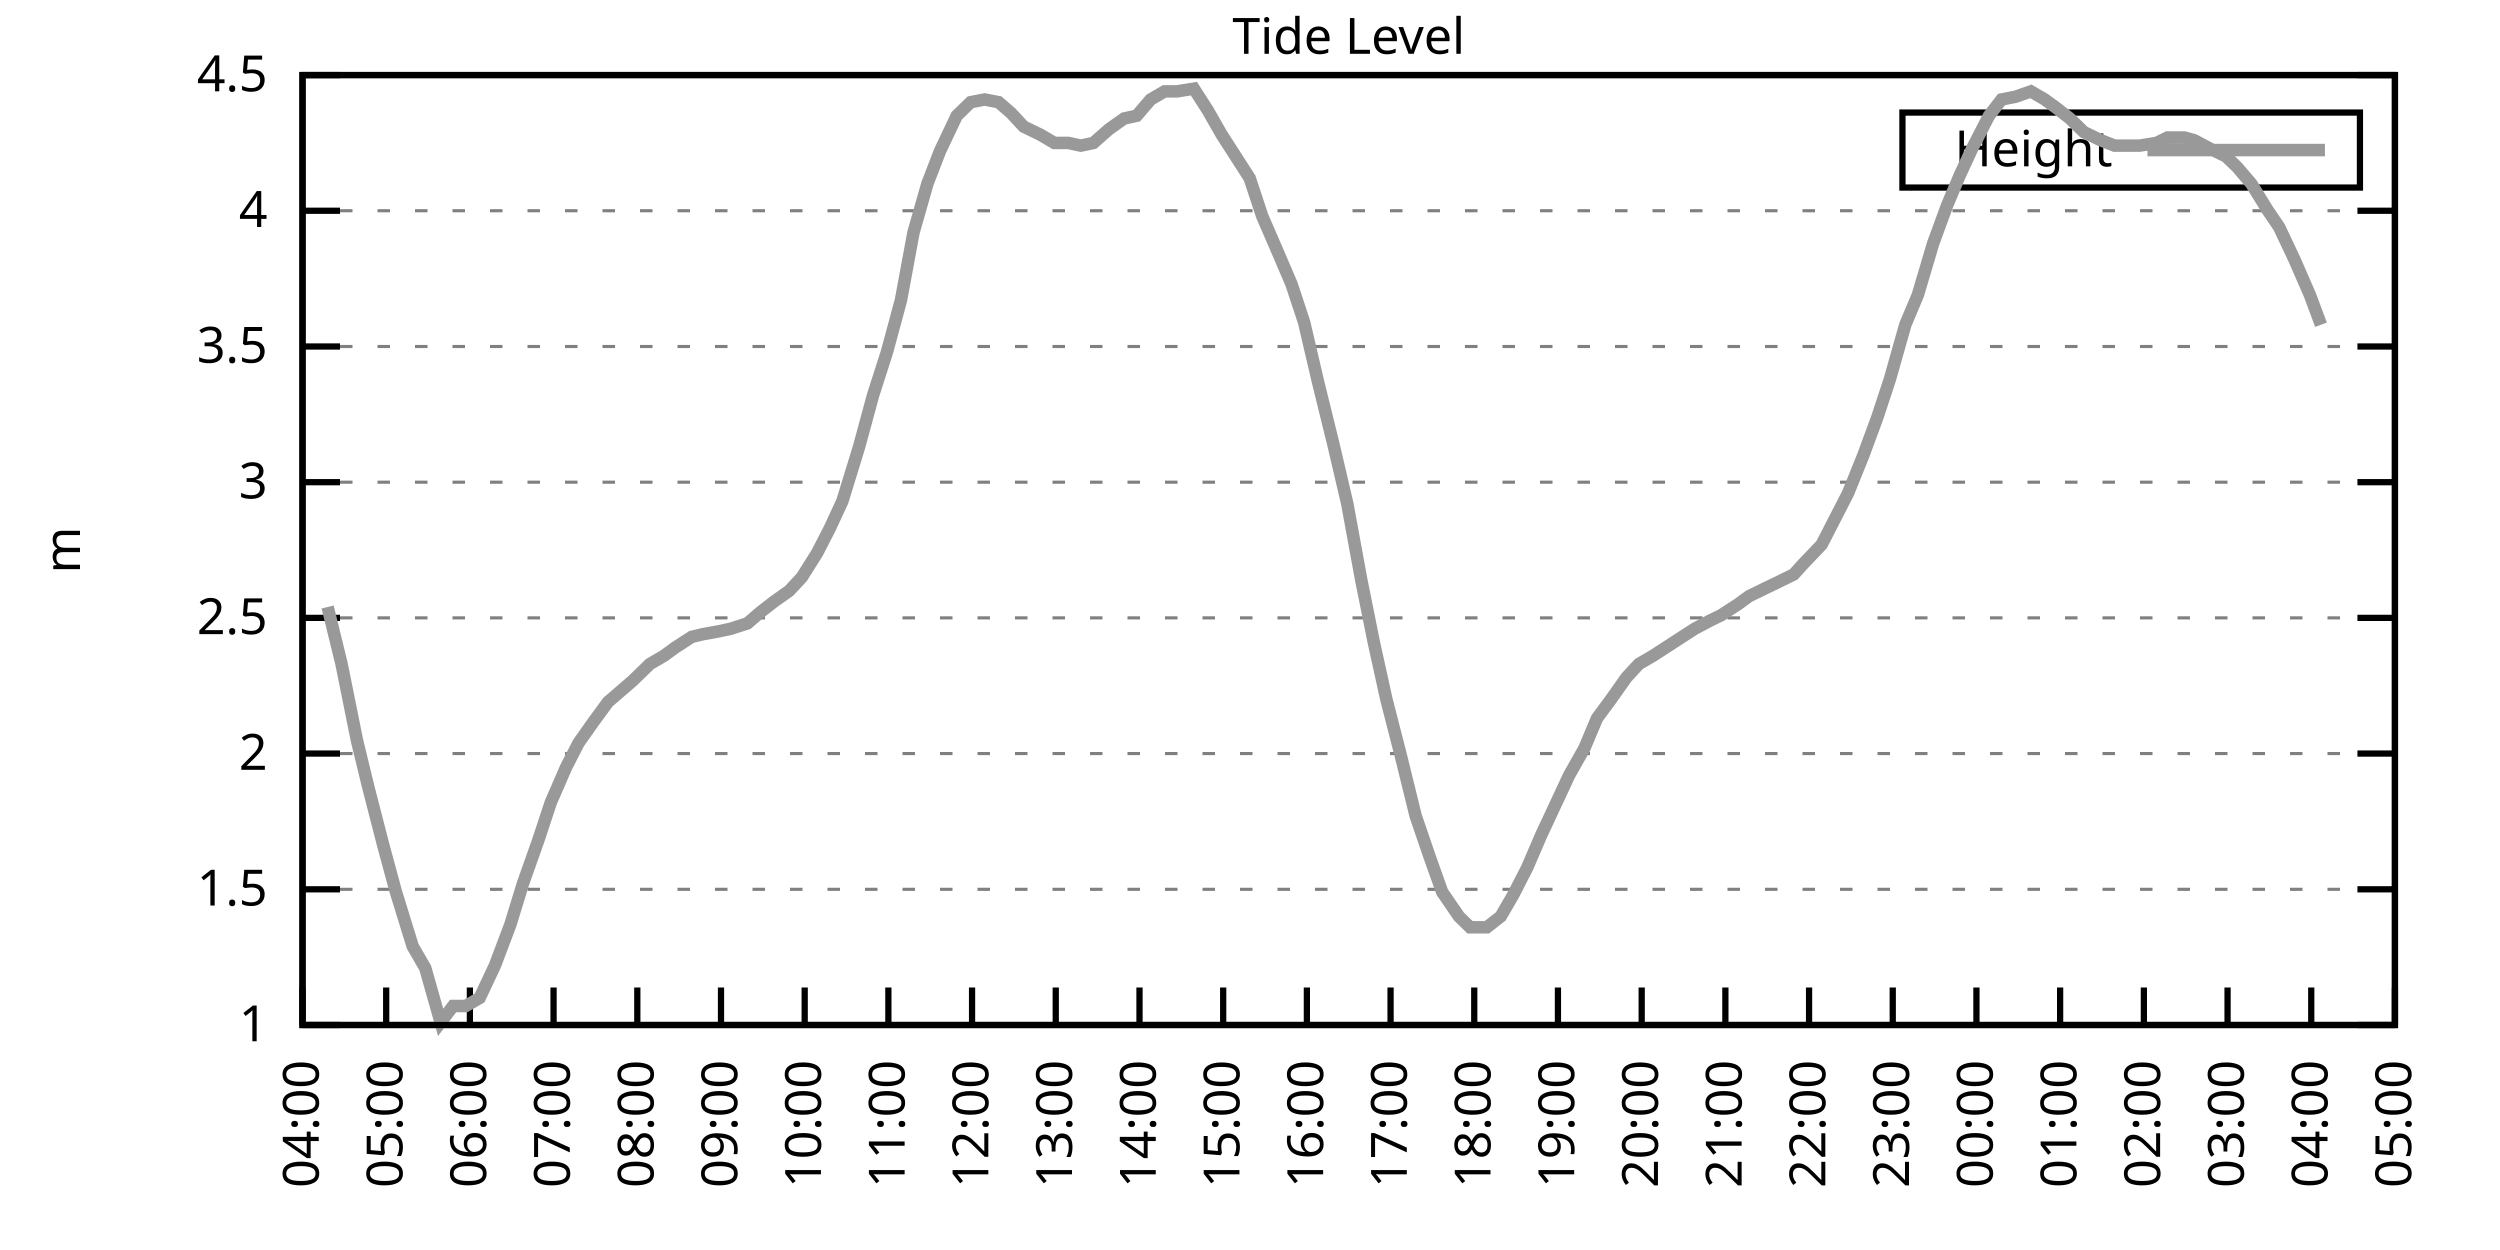
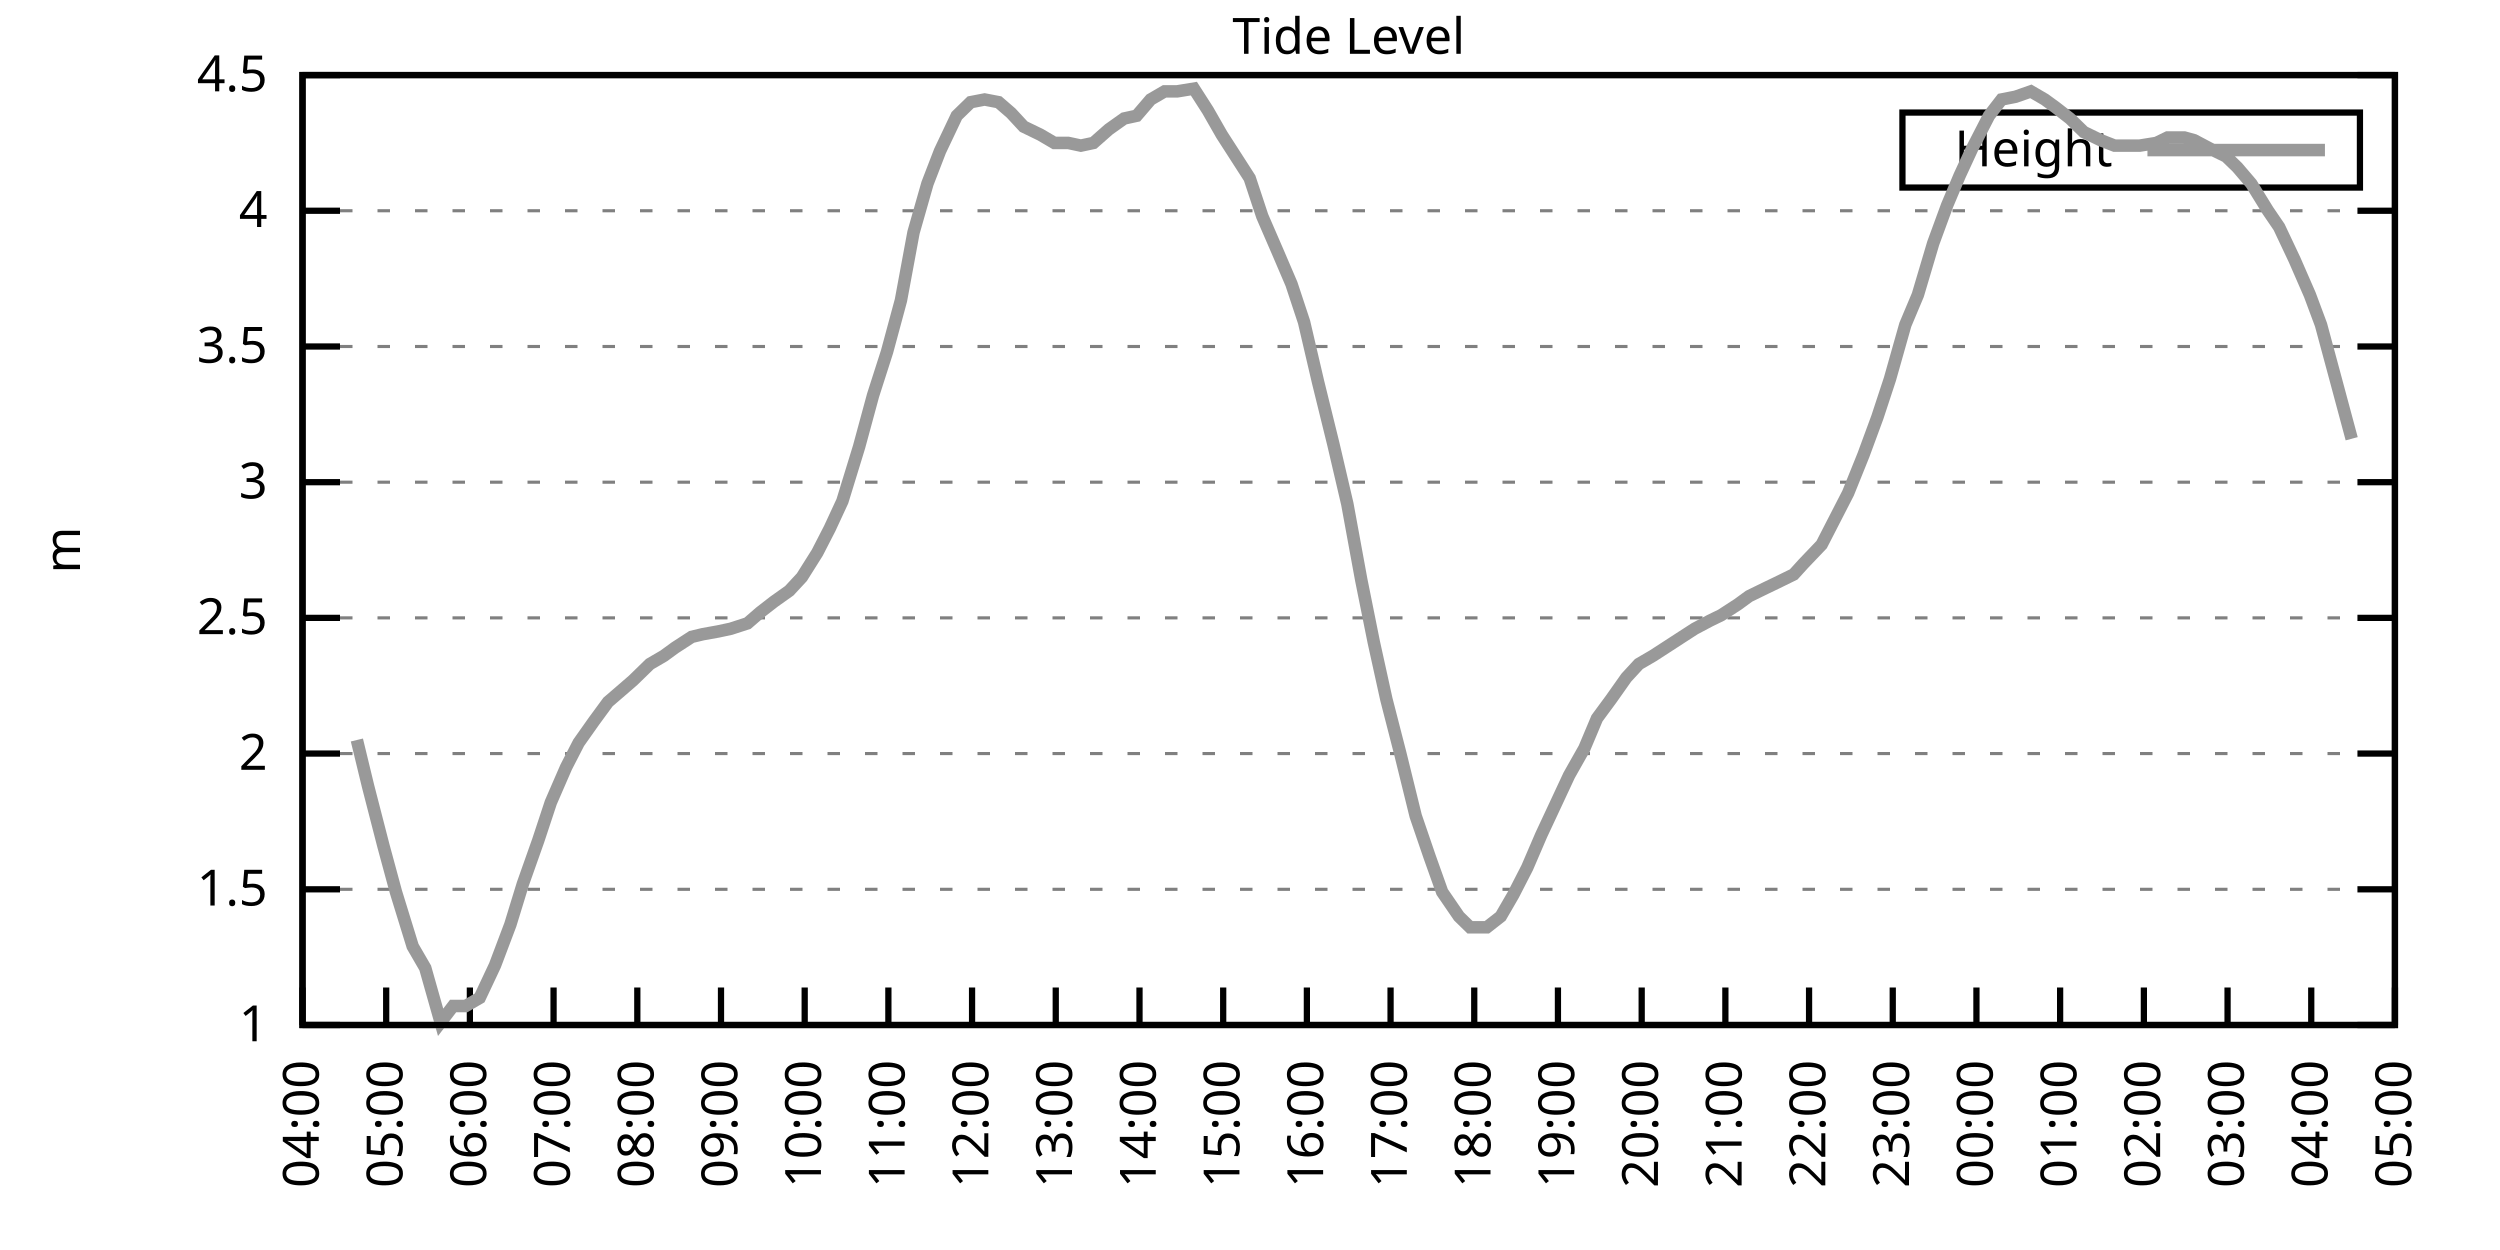
<svg xmlns="http://www.w3.org/2000/svg" xmlns:xlink="http://www.w3.org/1999/xlink" width="400" height="200" viewBox="0 0 400 200">
  <g id="gnuplot_canvas">
    <rect x="0" y="0" width="400" height="200" fill="none" />
    <defs>
      <circle id="gpDot" r="0.5" stroke-width="0.5" stroke="currentColor" />
      <path id="gpPt0" stroke-width="0.333" stroke="currentColor" d="M-1,0 h2 M0,-1 v2" />
      <path id="gpPt1" stroke-width="0.333" stroke="currentColor" d="M-1,-1 L1,1 M1,-1 L-1,1" />
      <path id="gpPt2" stroke-width="0.333" stroke="currentColor" d="M-1,0 L1,0 M0,-1 L0,1 M-1,-1 L1,1 M-1,1 L1,-1" />
      <rect id="gpPt3" stroke-width="0.333" stroke="currentColor" x="-1" y="-1" width="2" height="2" />
      <rect id="gpPt4" stroke-width="0.333" stroke="currentColor" fill="currentColor" x="-1" y="-1" width="2" height="2" />
      <circle id="gpPt5" stroke-width="0.333" stroke="currentColor" cx="0" cy="0" r="1" />
      <use xlink:href="#gpPt5" id="gpPt6" fill="currentColor" stroke="none" />
      <path id="gpPt7" stroke-width="0.333" stroke="currentColor" d="M0,-1.33 L-1.33,0.67 L1.33,0.67 z" />
      <use xlink:href="#gpPt7" id="gpPt8" fill="currentColor" stroke="none" />
      <use xlink:href="#gpPt7" id="gpPt9" stroke="currentColor" transform="rotate(180)" />
      <use xlink:href="#gpPt9" id="gpPt10" fill="currentColor" stroke="none" />
      <use xlink:href="#gpPt3" id="gpPt11" stroke="currentColor" transform="rotate(45)" />
      <use xlink:href="#gpPt11" id="gpPt12" fill="currentColor" stroke="none" />
      <path id="gpPt13" stroke-width="0.333" stroke="currentColor" d="M0,1.330 L1.265,0.411 L0.782,-1.067 L-0.782,-1.076 L-1.265,0.411 z" />
      <use xlink:href="#gpPt13" id="gpPt14" fill="currentColor" stroke="none" />
      <filter id="textbox" filterUnits="objectBoundingBox" x="0" y="0" height="1" width="1">
        <feFlood flood-color="white" flood-opacity="1" result="bgnd" />
        <feComposite in="SourceGraphic" in2="bgnd" operator="atop" />
      </filter>
      <filter id="greybox" filterUnits="objectBoundingBox" x="0" y="0" height="1" width="1">
        <feFlood flood-color="lightgrey" flood-opacity="1" result="grey" />
        <feComposite in="SourceGraphic" in2="grey" operator="atop" />
      </filter>
    </defs>
    <g fill="none" color="white" stroke="currentColor" stroke-width="1.00" stroke-linecap="butt" stroke-linejoin="miter">
</g>
    <g fill="none" color="black" stroke="currentColor" stroke-width="1.00" stroke-linecap="butt" stroke-linejoin="miter">
      <g stroke="none" shape-rendering="crispEdges">
        <polygon fill="rgb(255, 255, 255)" points="48.40,164.00 383.18,164.00 383.18,12.02 48.40,12.02 " />
      </g>
    </g>
    <g fill="none" color="black" stroke="currentColor" stroke-width="1.00" stroke-linecap="butt" stroke-linejoin="miter">
</g>
    <g fill="none" color="black" stroke="black" stroke-width="0.50" stroke-linecap="butt" stroke-linejoin="miter">
</g>
    <g fill="none" color="gray" stroke="currentColor" stroke-width="0.50" stroke-linecap="butt" stroke-linejoin="miter">
      <path stroke="gray" stroke-dasharray="2,4" class="gridline" d="M48.40,164.00 L383.19,164.00  " />
    </g>
    <g fill="none" color="gray" stroke="gray" stroke-width="1.00" stroke-linecap="butt" stroke-linejoin="miter">
</g>
    <g fill="none" color="black" stroke="currentColor" stroke-width="1.00" stroke-linecap="butt" stroke-linejoin="miter">
      <path stroke="black" d="M48.40,164.00 L54.40,164.00 M383.19,164.00 L377.19,164.00  " />
      <g transform="translate(42.80,166.60)" stroke="none" fill="black" font-family="Sans" font-size="8.00" text-anchor="end">
        <text>
          <tspan font-family="Sans"> 1</tspan>
        </text>
      </g>
    </g>
    <g fill="none" color="black" stroke="currentColor" stroke-width="1.00" stroke-linecap="butt" stroke-linejoin="miter">
</g>
    <g fill="none" color="black" stroke="black" stroke-width="0.50" stroke-linecap="butt" stroke-linejoin="miter">
</g>
    <g fill="none" color="gray" stroke="currentColor" stroke-width="0.50" stroke-linecap="butt" stroke-linejoin="miter">
      <path stroke="gray" stroke-dasharray="2,4" class="gridline" d="M48.40,142.29 L383.19,142.29  " />
    </g>
    <g fill="none" color="gray" stroke="gray" stroke-width="1.00" stroke-linecap="butt" stroke-linejoin="miter">
</g>
    <g fill="none" color="black" stroke="currentColor" stroke-width="1.00" stroke-linecap="butt" stroke-linejoin="miter">
      <path stroke="black" d="M48.40,142.29 L54.40,142.29 M383.19,142.29 L377.19,142.29  " />
      <g transform="translate(42.80,144.89)" stroke="none" fill="black" font-family="Sans" font-size="8.00" text-anchor="end">
        <text>
          <tspan font-family="Sans"> 1.5</tspan>
        </text>
      </g>
    </g>
    <g fill="none" color="black" stroke="currentColor" stroke-width="1.00" stroke-linecap="butt" stroke-linejoin="miter">
</g>
    <g fill="none" color="black" stroke="black" stroke-width="0.50" stroke-linecap="butt" stroke-linejoin="miter">
</g>
    <g fill="none" color="gray" stroke="currentColor" stroke-width="0.50" stroke-linecap="butt" stroke-linejoin="miter">
      <path stroke="gray" stroke-dasharray="2,4" class="gridline" d="M48.40,120.57 L383.19,120.57  " />
    </g>
    <g fill="none" color="gray" stroke="gray" stroke-width="1.00" stroke-linecap="butt" stroke-linejoin="miter">
</g>
    <g fill="none" color="black" stroke="currentColor" stroke-width="1.00" stroke-linecap="butt" stroke-linejoin="miter">
      <path stroke="black" d="M48.40,120.57 L54.40,120.57 M383.19,120.57 L377.19,120.57  " />
      <g transform="translate(42.80,123.17)" stroke="none" fill="black" font-family="Sans" font-size="8.00" text-anchor="end">
        <text>
          <tspan font-family="Sans"> 2</tspan>
        </text>
      </g>
    </g>
    <g fill="none" color="black" stroke="currentColor" stroke-width="1.00" stroke-linecap="butt" stroke-linejoin="miter">
</g>
    <g fill="none" color="black" stroke="black" stroke-width="0.50" stroke-linecap="butt" stroke-linejoin="miter">
</g>
    <g fill="none" color="gray" stroke="currentColor" stroke-width="0.50" stroke-linecap="butt" stroke-linejoin="miter">
      <path stroke="gray" stroke-dasharray="2,4" class="gridline" d="M48.40,98.86 L383.19,98.86  " />
    </g>
    <g fill="none" color="gray" stroke="gray" stroke-width="1.00" stroke-linecap="butt" stroke-linejoin="miter">
</g>
    <g fill="none" color="black" stroke="currentColor" stroke-width="1.00" stroke-linecap="butt" stroke-linejoin="miter">
      <path stroke="black" d="M48.40,98.86 L54.40,98.86 M383.19,98.86 L377.19,98.86  " />
      <g transform="translate(42.80,101.46)" stroke="none" fill="black" font-family="Sans" font-size="8.00" text-anchor="end">
        <text>
          <tspan font-family="Sans"> 2.5</tspan>
        </text>
      </g>
    </g>
    <g fill="none" color="black" stroke="currentColor" stroke-width="1.00" stroke-linecap="butt" stroke-linejoin="miter">
</g>
    <g fill="none" color="black" stroke="black" stroke-width="0.50" stroke-linecap="butt" stroke-linejoin="miter">
</g>
    <g fill="none" color="gray" stroke="currentColor" stroke-width="0.50" stroke-linecap="butt" stroke-linejoin="miter">
      <path stroke="gray" stroke-dasharray="2,4" class="gridline" d="M48.40,77.15 L383.19,77.15  " />
    </g>
    <g fill="none" color="gray" stroke="gray" stroke-width="1.00" stroke-linecap="butt" stroke-linejoin="miter">
</g>
    <g fill="none" color="black" stroke="currentColor" stroke-width="1.00" stroke-linecap="butt" stroke-linejoin="miter">
      <path stroke="black" d="M48.40,77.15 L54.40,77.15 M383.19,77.15 L377.19,77.15  " />
      <g transform="translate(42.80,79.75)" stroke="none" fill="black" font-family="Sans" font-size="8.00" text-anchor="end">
        <text>
          <tspan font-family="Sans"> 3</tspan>
        </text>
      </g>
    </g>
    <g fill="none" color="black" stroke="currentColor" stroke-width="1.00" stroke-linecap="butt" stroke-linejoin="miter">
</g>
    <g fill="none" color="black" stroke="black" stroke-width="0.50" stroke-linecap="butt" stroke-linejoin="miter">
</g>
    <g fill="none" color="gray" stroke="currentColor" stroke-width="0.50" stroke-linecap="butt" stroke-linejoin="miter">
      <path stroke="gray" stroke-dasharray="2,4" class="gridline" d="M48.40,55.44 L383.19,55.44  " />
    </g>
    <g fill="none" color="gray" stroke="gray" stroke-width="1.00" stroke-linecap="butt" stroke-linejoin="miter">
</g>
    <g fill="none" color="black" stroke="currentColor" stroke-width="1.00" stroke-linecap="butt" stroke-linejoin="miter">
      <path stroke="black" d="M48.40,55.44 L54.40,55.44 M383.19,55.44 L377.19,55.44  " />
      <g transform="translate(42.80,58.04)" stroke="none" fill="black" font-family="Sans" font-size="8.00" text-anchor="end">
        <text>
          <tspan font-family="Sans"> 3.5</tspan>
        </text>
      </g>
    </g>
    <g fill="none" color="black" stroke="currentColor" stroke-width="1.00" stroke-linecap="butt" stroke-linejoin="miter">
</g>
    <g fill="none" color="black" stroke="black" stroke-width="0.50" stroke-linecap="butt" stroke-linejoin="miter">
</g>
    <g fill="none" color="gray" stroke="currentColor" stroke-width="0.50" stroke-linecap="butt" stroke-linejoin="miter">
      <path stroke="gray" stroke-dasharray="2,4" class="gridline" d="M48.40,33.72 L383.19,33.72  " />
    </g>
    <g fill="none" color="gray" stroke="gray" stroke-width="1.00" stroke-linecap="butt" stroke-linejoin="miter">
</g>
    <g fill="none" color="black" stroke="currentColor" stroke-width="1.00" stroke-linecap="butt" stroke-linejoin="miter">
      <path stroke="black" d="M48.40,33.72 L54.40,33.72 M383.19,33.72 L377.19,33.72  " />
      <g transform="translate(42.80,36.32)" stroke="none" fill="black" font-family="Sans" font-size="8.00" text-anchor="end">
        <text>
          <tspan font-family="Sans"> 4</tspan>
        </text>
      </g>
    </g>
    <g fill="none" color="black" stroke="currentColor" stroke-width="1.00" stroke-linecap="butt" stroke-linejoin="miter">
</g>
    <g fill="none" color="black" stroke="black" stroke-width="0.50" stroke-linecap="butt" stroke-linejoin="miter">
</g>
    <g fill="none" color="gray" stroke="currentColor" stroke-width="0.50" stroke-linecap="butt" stroke-linejoin="miter">
      <path stroke="gray" stroke-dasharray="2,4" class="gridline" d="M48.40,12.01 L383.19,12.01  " />
    </g>
    <g fill="none" color="gray" stroke="gray" stroke-width="1.00" stroke-linecap="butt" stroke-linejoin="miter">
</g>
    <g fill="none" color="black" stroke="currentColor" stroke-width="1.00" stroke-linecap="butt" stroke-linejoin="miter">
      <path stroke="black" d="M48.40,12.01 L54.40,12.01 M383.19,12.01 L377.19,12.01  " />
      <g transform="translate(42.80,14.61)" stroke="none" fill="black" font-family="Sans" font-size="8.00" text-anchor="end">
        <text>
          <tspan font-family="Sans"> 4.5</tspan>
        </text>
      </g>
    </g>
    <g fill="none" color="black" stroke="currentColor" stroke-width="1.00" stroke-linecap="butt" stroke-linejoin="miter">
      <path stroke="black" d="M48.40,164.00 L48.40,158.00  " />
      <g transform="translate(51.00,169.60) rotate(270.00)" stroke="none" fill="black" font-family="Sans" font-size="8.00" text-anchor="end">
        <text>
          <tspan font-family="Sans">04:00</tspan>
        </text>
      </g>
    </g>
    <g fill="none" color="black" stroke="currentColor" stroke-width="1.00" stroke-linecap="butt" stroke-linejoin="miter">
      <path stroke="black" d="M61.79,164.00 L61.79,158.00  " />
      <g transform="translate(64.39,169.60) rotate(270.00)" stroke="none" fill="black" font-family="Sans" font-size="8.00" text-anchor="end">
        <text>
          <tspan font-family="Sans">05:00</tspan>
        </text>
      </g>
    </g>
    <g fill="none" color="black" stroke="currentColor" stroke-width="1.00" stroke-linecap="butt" stroke-linejoin="miter">
      <path stroke="black" d="M75.18,164.00 L75.18,158.00  " />
      <g transform="translate(77.78,169.60) rotate(270.00)" stroke="none" fill="black" font-family="Sans" font-size="8.00" text-anchor="end">
        <text>
          <tspan font-family="Sans">06:00</tspan>
        </text>
      </g>
    </g>
    <g fill="none" color="black" stroke="currentColor" stroke-width="1.00" stroke-linecap="butt" stroke-linejoin="miter">
      <path stroke="black" d="M88.57,164.00 L88.57,158.00  " />
      <g transform="translate(91.17,169.60) rotate(270.00)" stroke="none" fill="black" font-family="Sans" font-size="8.00" text-anchor="end">
        <text>
          <tspan font-family="Sans">07:00</tspan>
        </text>
      </g>
    </g>
    <g fill="none" color="black" stroke="currentColor" stroke-width="1.00" stroke-linecap="butt" stroke-linejoin="miter">
      <path stroke="black" d="M101.97,164.00 L101.97,158.00  " />
      <g transform="translate(104.57,169.60) rotate(270.00)" stroke="none" fill="black" font-family="Sans" font-size="8.00" text-anchor="end">
        <text>
          <tspan font-family="Sans">08:00</tspan>
        </text>
      </g>
    </g>
    <g fill="none" color="black" stroke="currentColor" stroke-width="1.00" stroke-linecap="butt" stroke-linejoin="miter">
      <path stroke="black" d="M115.36,164.00 L115.36,158.00  " />
      <g transform="translate(117.96,169.60) rotate(270.00)" stroke="none" fill="black" font-family="Sans" font-size="8.00" text-anchor="end">
        <text>
          <tspan font-family="Sans">09:00</tspan>
        </text>
      </g>
    </g>
    <g fill="none" color="black" stroke="currentColor" stroke-width="1.00" stroke-linecap="butt" stroke-linejoin="miter">
      <path stroke="black" d="M128.75,164.00 L128.75,158.00  " />
      <g transform="translate(131.35,169.60) rotate(270.00)" stroke="none" fill="black" font-family="Sans" font-size="8.00" text-anchor="end">
        <text>
          <tspan font-family="Sans">10:00</tspan>
        </text>
      </g>
    </g>
    <g fill="none" color="black" stroke="currentColor" stroke-width="1.00" stroke-linecap="butt" stroke-linejoin="miter">
      <path stroke="black" d="M142.14,164.00 L142.14,158.00  " />
      <g transform="translate(144.74,169.60) rotate(270.00)" stroke="none" fill="black" font-family="Sans" font-size="8.00" text-anchor="end">
        <text>
          <tspan font-family="Sans">11:00</tspan>
        </text>
      </g>
    </g>
    <g fill="none" color="black" stroke="currentColor" stroke-width="1.00" stroke-linecap="butt" stroke-linejoin="miter">
      <path stroke="black" d="M155.53,164.00 L155.53,158.00  " />
      <g transform="translate(158.13,169.60) rotate(270.00)" stroke="none" fill="black" font-family="Sans" font-size="8.00" text-anchor="end">
        <text>
          <tspan font-family="Sans">12:00</tspan>
        </text>
      </g>
    </g>
    <g fill="none" color="black" stroke="currentColor" stroke-width="1.00" stroke-linecap="butt" stroke-linejoin="miter">
      <path stroke="black" d="M168.92,164.00 L168.92,158.00  " />
      <g transform="translate(171.52,169.60) rotate(270.00)" stroke="none" fill="black" font-family="Sans" font-size="8.00" text-anchor="end">
        <text>
          <tspan font-family="Sans">13:00</tspan>
        </text>
      </g>
    </g>
    <g fill="none" color="black" stroke="currentColor" stroke-width="1.00" stroke-linecap="butt" stroke-linejoin="miter">
      <path stroke="black" d="M182.32,164.00 L182.32,158.00  " />
      <g transform="translate(184.92,169.60) rotate(270.00)" stroke="none" fill="black" font-family="Sans" font-size="8.00" text-anchor="end">
        <text>
          <tspan font-family="Sans">14:00</tspan>
        </text>
      </g>
    </g>
    <g fill="none" color="black" stroke="currentColor" stroke-width="1.00" stroke-linecap="butt" stroke-linejoin="miter">
      <path stroke="black" d="M195.71,164.00 L195.71,158.00  " />
      <g transform="translate(198.31,169.60) rotate(270.00)" stroke="none" fill="black" font-family="Sans" font-size="8.00" text-anchor="end">
        <text>
          <tspan font-family="Sans">15:00</tspan>
        </text>
      </g>
    </g>
    <g fill="none" color="black" stroke="currentColor" stroke-width="1.00" stroke-linecap="butt" stroke-linejoin="miter">
      <path stroke="black" d="M209.10,164.00 L209.10,158.00  " />
      <g transform="translate(211.70,169.60) rotate(270.00)" stroke="none" fill="black" font-family="Sans" font-size="8.00" text-anchor="end">
        <text>
          <tspan font-family="Sans">16:00</tspan>
        </text>
      </g>
    </g>
    <g fill="none" color="black" stroke="currentColor" stroke-width="1.00" stroke-linecap="butt" stroke-linejoin="miter">
      <path stroke="black" d="M222.49,164.00 L222.49,158.00  " />
      <g transform="translate(225.09,169.60) rotate(270.00)" stroke="none" fill="black" font-family="Sans" font-size="8.00" text-anchor="end">
        <text>
          <tspan font-family="Sans">17:00</tspan>
        </text>
      </g>
    </g>
    <g fill="none" color="black" stroke="currentColor" stroke-width="1.00" stroke-linecap="butt" stroke-linejoin="miter">
      <path stroke="black" d="M235.88,164.00 L235.88,158.00  " />
      <g transform="translate(238.48,169.60) rotate(270.00)" stroke="none" fill="black" font-family="Sans" font-size="8.00" text-anchor="end">
        <text>
          <tspan font-family="Sans">18:00</tspan>
        </text>
      </g>
    </g>
    <g fill="none" color="black" stroke="currentColor" stroke-width="1.00" stroke-linecap="butt" stroke-linejoin="miter">
      <path stroke="black" d="M249.27,164.00 L249.27,158.00  " />
      <g transform="translate(251.87,169.60) rotate(270.00)" stroke="none" fill="black" font-family="Sans" font-size="8.00" text-anchor="end">
        <text>
          <tspan font-family="Sans">19:00</tspan>
        </text>
      </g>
    </g>
    <g fill="none" color="black" stroke="currentColor" stroke-width="1.00" stroke-linecap="butt" stroke-linejoin="miter">
      <path stroke="black" d="M262.67,164.00 L262.67,158.00  " />
      <g transform="translate(265.27,169.60) rotate(270.00)" stroke="none" fill="black" font-family="Sans" font-size="8.00" text-anchor="end">
        <text>
          <tspan font-family="Sans">20:00</tspan>
        </text>
      </g>
    </g>
    <g fill="none" color="black" stroke="currentColor" stroke-width="1.00" stroke-linecap="butt" stroke-linejoin="miter">
      <path stroke="black" d="M276.06,164.00 L276.06,158.00  " />
      <g transform="translate(278.66,169.60) rotate(270.00)" stroke="none" fill="black" font-family="Sans" font-size="8.00" text-anchor="end">
        <text>
          <tspan font-family="Sans">21:00</tspan>
        </text>
      </g>
    </g>
    <g fill="none" color="black" stroke="currentColor" stroke-width="1.00" stroke-linecap="butt" stroke-linejoin="miter">
      <path stroke="black" d="M289.45,164.00 L289.45,158.00  " />
      <g transform="translate(292.05,169.60) rotate(270.00)" stroke="none" fill="black" font-family="Sans" font-size="8.00" text-anchor="end">
        <text>
          <tspan font-family="Sans">22:00</tspan>
        </text>
      </g>
    </g>
    <g fill="none" color="black" stroke="currentColor" stroke-width="1.00" stroke-linecap="butt" stroke-linejoin="miter">
      <path stroke="black" d="M302.84,164.00 L302.84,158.00  " />
      <g transform="translate(305.44,169.60) rotate(270.00)" stroke="none" fill="black" font-family="Sans" font-size="8.00" text-anchor="end">
        <text>
          <tspan font-family="Sans">23:00</tspan>
        </text>
      </g>
    </g>
    <g fill="none" color="black" stroke="currentColor" stroke-width="1.00" stroke-linecap="butt" stroke-linejoin="miter">
      <path stroke="black" d="M316.23,164.00 L316.23,158.00  " />
      <g transform="translate(318.83,169.60) rotate(270.00)" stroke="none" fill="black" font-family="Sans" font-size="8.00" text-anchor="end">
        <text>
          <tspan font-family="Sans">00:00</tspan>
        </text>
      </g>
    </g>
    <g fill="none" color="black" stroke="currentColor" stroke-width="1.00" stroke-linecap="butt" stroke-linejoin="miter">
      <path stroke="black" d="M329.62,164.00 L329.62,158.00  " />
      <g transform="translate(332.22,169.60) rotate(270.00)" stroke="none" fill="black" font-family="Sans" font-size="8.00" text-anchor="end">
        <text>
          <tspan font-family="Sans">01:00</tspan>
        </text>
      </g>
    </g>
    <g fill="none" color="black" stroke="currentColor" stroke-width="1.00" stroke-linecap="butt" stroke-linejoin="miter">
      <path stroke="black" d="M343.02,164.00 L343.02,158.00  " />
      <g transform="translate(345.62,169.60) rotate(270.00)" stroke="none" fill="black" font-family="Sans" font-size="8.00" text-anchor="end">
        <text>
          <tspan font-family="Sans">02:00</tspan>
        </text>
      </g>
    </g>
    <g fill="none" color="black" stroke="currentColor" stroke-width="1.00" stroke-linecap="butt" stroke-linejoin="miter">
      <path stroke="black" d="M356.41,164.00 L356.41,158.00  " />
      <g transform="translate(359.01,169.60) rotate(270.00)" stroke="none" fill="black" font-family="Sans" font-size="8.00" text-anchor="end">
        <text>
          <tspan font-family="Sans">03:00</tspan>
        </text>
      </g>
    </g>
    <g fill="none" color="black" stroke="currentColor" stroke-width="1.00" stroke-linecap="butt" stroke-linejoin="miter">
      <path stroke="black" d="M369.80,164.00 L369.80,158.00  " />
      <g transform="translate(372.40,169.60) rotate(270.00)" stroke="none" fill="black" font-family="Sans" font-size="8.00" text-anchor="end">
        <text>
          <tspan font-family="Sans">04:00</tspan>
        </text>
      </g>
    </g>
    <g fill="none" color="black" stroke="currentColor" stroke-width="1.00" stroke-linecap="butt" stroke-linejoin="miter">
      <path stroke="black" d="M383.19,164.00 L383.19,158.00  " />
      <g transform="translate(385.79,169.60) rotate(270.00)" stroke="none" fill="black" font-family="Sans" font-size="8.00" text-anchor="end">
        <text>
          <tspan font-family="Sans">05:00</tspan>
        </text>
      </g>
    </g>
    <g fill="none" color="black" stroke="currentColor" stroke-width="1.00" stroke-linecap="butt" stroke-linejoin="miter">
</g>
    <g fill="none" color="black" stroke="currentColor" stroke-width="1.00" stroke-linecap="butt" stroke-linejoin="miter">
      <path stroke="black" d="M48.40,12.01 L48.40,164.00 L383.19,164.00 L383.19,12.01 L48.40,12.01 Z  " />
    </g>
    <g fill="none" color="black" stroke="currentColor" stroke-width="1.00" stroke-linecap="butt" stroke-linejoin="miter">
</g>
    <g fill="none" color="black" stroke="currentColor" stroke-width="1.00" stroke-linecap="butt" stroke-linejoin="miter">
      <path stroke="black" d="M304.39,30.01 L304.39,18.01 L377.59,18.01 L377.59,30.01 L304.39,30.01 Z  " />
    </g>
    <g id="Tide_level_plot_1">
      <g fill="none" color="white" stroke="black" stroke-width="2.00" stroke-linecap="butt" stroke-linejoin="miter">
</g>
      <g fill="none" color="black" stroke="currentColor" stroke-width="2.00" stroke-linecap="butt" stroke-linejoin="miter">
        <g transform="translate(337.99,26.61)" stroke="none" fill="black" font-family="Sans" font-size="8.00" text-anchor="end">
          <text>
            <tspan font-family="Sans">Height</tspan>
          </text>
        </g>
      </g>
      <g fill="none" color="black" stroke="currentColor" stroke-width="2.00" stroke-linecap="butt" stroke-linejoin="miter">
-         <path stroke="rgb(153, 153, 153)" d="M343.59,24.01 L371.99,24.01 M52.42,97.12 L54.65,106.24 L57.10,118.40 L58.89,125.79 L61.35,135.34 L63.35,142.72   L66.03,151.41 L68.04,154.88 L70.50,163.57 L72.50,160.96 L74.51,160.96 L76.75,159.66 L79.20,154.45 L81.66,147.93   L83.66,141.42 L86.12,134.47 L88.13,128.39 L90.58,122.75 L92.59,118.84 L95.05,115.36 L97.28,112.32 L99.29,110.59   L101.30,108.85 L103.98,106.24 L106.21,104.94 L107.99,103.64 L110.67,101.90 L112.46,101.47 L114.91,101.03 L116.92,100.60   L119.60,99.73 L121.61,97.99 L123.84,96.26 L126.29,94.52 L128.30,92.35 L130.76,88.44 L132.77,84.53 L134.78,80.19   L137.45,71.50 L139.69,63.25 L141.92,56.30 L144.15,48.05 L146.16,37.20 L148.39,29.38 L150.40,24.17 L153.08,18.52   L155.31,16.35 L157.54,15.92 L159.77,16.35 L161.78,18.09 L163.79,20.26 L166.47,21.56 L168.70,22.87 L170.93,22.87   L172.94,23.30 L174.95,22.87 L177.41,20.70 L179.86,18.96 L181.87,18.52 L184.10,15.92 L186.33,14.62 L188.34,14.62   L191.02,14.18 L193.25,17.66 L195.48,21.56 L197.72,25.04 L199.95,28.51 L201.96,34.59 L204.41,40.24 L206.64,45.45   L208.65,51.53 L210.88,61.08 L213.34,71.07 L215.57,80.62 L217.80,92.78 L219.81,102.77 L221.82,111.89 L224.05,120.57   L226.51,130.56 L228.74,137.08 L230.75,142.72 L233.43,146.63 L235.21,148.37 L237.89,148.37 L240.12,146.63 L242.13,143.16   L244.36,138.81 L246.60,133.60 L248.83,128.83 L251.06,124.05 L253.51,119.71 L255.52,114.93 L257.76,111.89 L260.21,108.42   L262.22,106.24 L264.45,104.94 L266.46,103.64 L269.14,101.90 L271.15,100.60 L273.60,99.30 L275.39,98.43 L278.07,96.69   L279.85,95.39 L282.53,94.08 L284.32,93.22 L286.99,91.91 L288.56,90.18 L291.46,87.14 L293.47,83.23 L295.70,78.89   L298.15,72.81 L300.39,66.73 L302.39,60.65 L304.85,51.96 L306.86,47.18 L309.31,38.93 L311.54,32.85 L313.55,28.08   L315.56,23.73 L318.24,18.52 L320.25,15.92 L322.48,15.48 L324.94,14.62 L327.17,15.92 L328.95,17.22 L331.19,18.96   L333.42,21.13 L336.10,22.43 L338.33,23.30 L340.56,23.30 L342.35,23.30 L345.02,22.87 L346.81,22.00 L349.49,22.00   L351.05,22.43 L353.51,23.73 L356.18,25.04 L357.97,26.77 L360.20,29.38 L362.88,33.72 L364.66,36.33 L367.12,41.54   L369.58,47.18 L371.36,51.96  " />
+         <path stroke="rgb(153, 153, 153)" d="M343.59,24.01 L371.99,24.01 M57.10,118.40 L58.89,125.79 L61.35,135.34 L63.35,142.72 L66.03,151.41 L68.04,154.88   L70.50,163.57 L72.50,160.96 L74.51,160.96 L76.75,159.66 L79.20,154.45 L81.66,147.93 L83.66,141.42 L86.12,134.47   L88.13,128.39 L90.58,122.75 L92.59,118.84 L95.05,115.36 L97.28,112.32 L99.29,110.59 L101.30,108.85 L103.98,106.24   L106.21,104.94 L107.99,103.64 L110.67,101.90 L112.46,101.47 L114.91,101.03 L116.92,100.60 L119.60,99.73 L121.61,97.99   L123.84,96.26 L126.29,94.52 L128.30,92.35 L130.76,88.44 L132.77,84.53 L134.78,80.19 L137.45,71.50 L139.69,63.25   L141.92,56.30 L144.15,48.05 L146.16,37.20 L148.39,29.38 L150.40,24.17 L153.08,18.52 L155.31,16.35 L157.54,15.92   L159.77,16.35 L161.78,18.09 L163.79,20.26 L166.47,21.56 L168.70,22.87 L170.93,22.87 L172.94,23.30 L174.95,22.87   L177.41,20.70 L179.86,18.96 L181.87,18.52 L184.10,15.92 L186.33,14.62 L188.34,14.62 L191.02,14.18 L193.25,17.66   L195.48,21.56 L197.72,25.04 L199.95,28.51 L201.96,34.59 L204.41,40.24 L206.64,45.45 L208.65,51.53 L210.88,61.08   L213.34,71.07 L215.57,80.62 L217.80,92.78 L219.81,102.77 L221.82,111.89 L224.05,120.57 L226.51,130.56 L228.74,137.08   L230.75,142.72 L233.43,146.63 L235.21,148.37 L237.89,148.37 L240.12,146.63 L242.13,143.16 L244.36,138.81 L246.60,133.60   L248.83,128.83 L251.06,124.05 L253.51,119.71 L255.52,114.93 L257.76,111.89 L260.21,108.42 L262.22,106.24 L264.45,104.94   L266.46,103.64 L269.14,101.90 L271.15,100.60 L273.60,99.30 L275.39,98.43 L278.07,96.69 L279.85,95.39 L282.53,94.08   L284.32,93.22 L286.99,91.91 L288.56,90.18 L291.46,87.14 L293.47,83.23 L295.70,78.89 L298.15,72.81 L300.39,66.73   L302.39,60.65 L304.85,51.96 L306.86,47.18 L309.31,38.93 L311.54,32.85 L313.55,28.08 L315.56,23.73 L318.24,18.52   L320.25,15.92 L322.48,15.48 L324.94,14.62 L327.17,15.92 L328.95,17.22 L331.19,18.96 L333.42,21.13 L336.10,22.43   L338.33,23.30 L340.56,23.30 L342.35,23.30 L345.02,22.87 L346.81,22.00 L349.49,22.00 L351.05,22.43 L353.51,23.73   L356.18,25.04 L357.97,26.77 L360.20,29.38 L362.88,33.72 L364.66,36.33 L367.12,41.54 L369.58,47.18 L371.36,51.96   L373.82,61.08 L376.27,70.20  " />
      </g>
    </g>
    <g fill="none" color="black" stroke="currentColor" stroke-width="2.00" stroke-linecap="butt" stroke-linejoin="miter">
</g>
    <g fill="none" color="black" stroke="black" stroke-width="1.00" stroke-linecap="butt" stroke-linejoin="miter">
</g>
    <g fill="none" color="black" stroke="currentColor" stroke-width="1.00" stroke-linecap="butt" stroke-linejoin="miter">
      <path stroke="black" d="M48.40,12.01 L48.40,164.00 L383.19,164.00 L383.19,12.01 L48.40,12.01 Z  " />
      <g transform="translate(12.80,88.01) rotate(270.00)" stroke="none" fill="black" font-family="Sans" font-size="8.00" text-anchor="middle">
        <text>
          <tspan font-family="Sans">m</tspan>
        </text>
      </g>
    </g>
    <g fill="none" color="black" stroke="currentColor" stroke-width="1.00" stroke-linecap="butt" stroke-linejoin="miter">
</g>
    <g fill="none" color="black" stroke="currentColor" stroke-width="1.00" stroke-linecap="butt" stroke-linejoin="miter">
      <g transform="translate(215.79,8.61)" stroke="none" fill="black" font-family="Sans" font-size="8.00" text-anchor="middle">
        <text>
          <tspan font-family="Sans">Tide Level</tspan>
        </text>
      </g>
    </g>
    <g fill="none" color="black" stroke="currentColor" stroke-width="1.00" stroke-linecap="butt" stroke-linejoin="miter">
</g>
  </g>
</svg>
